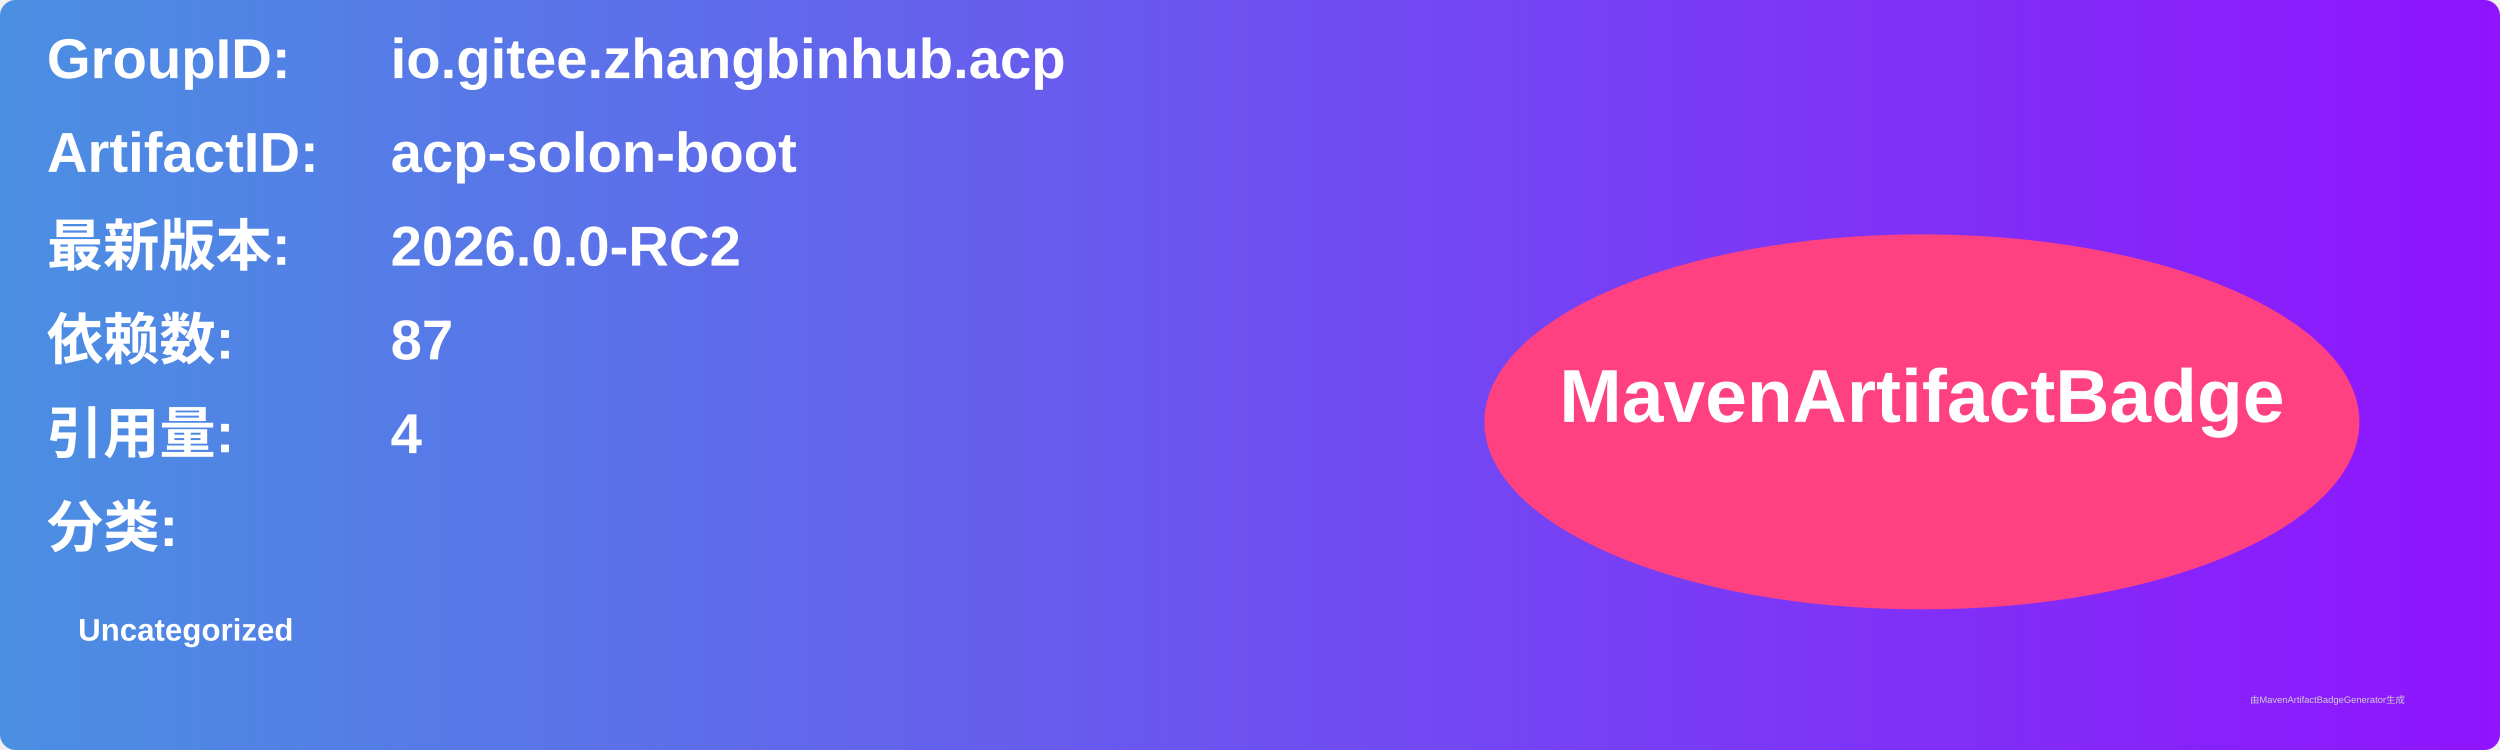
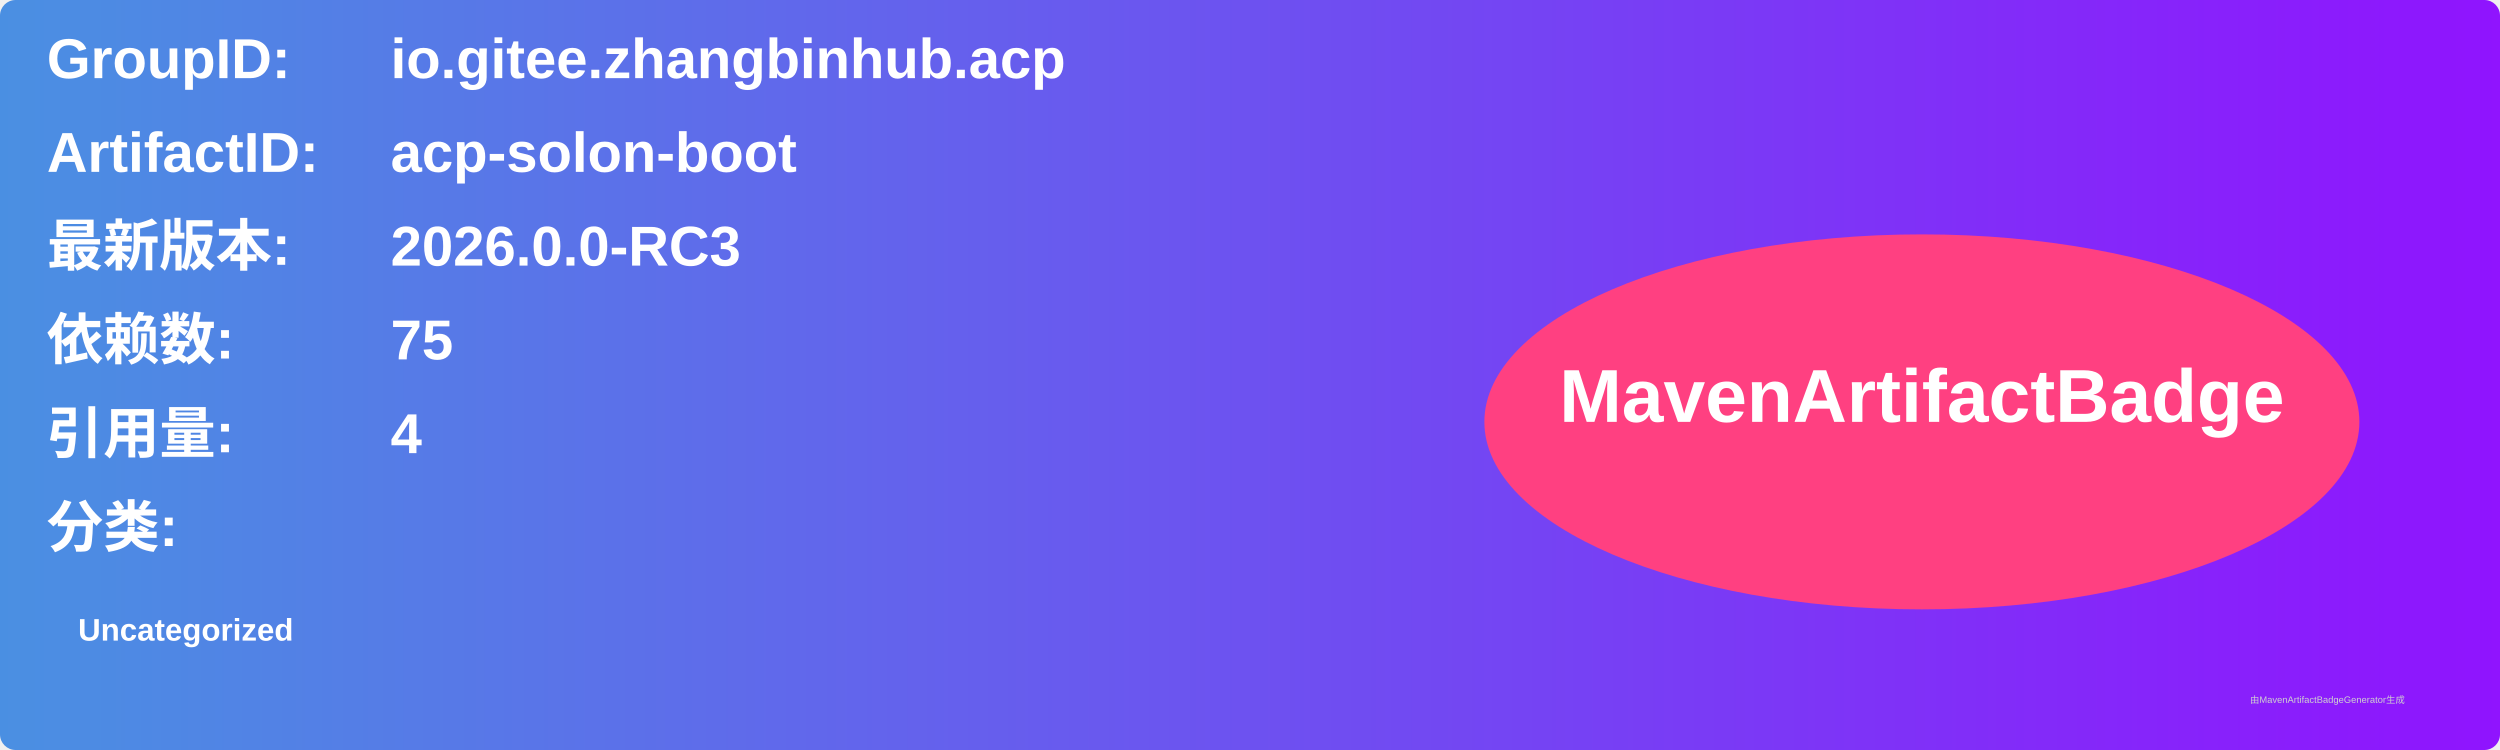
<svg xmlns="http://www.w3.org/2000/svg" width="800" height="240" viewBox="0 0 800 240">
  <linearGradient id="grad" x1="0%" y1="0%" x2="100%" y2="0%">
    <stop offset="0%" stop-color="#4a90e2" />
    <stop offset="100%" stop-color="#9013fe" />
  </linearGradient>
  <rect width="100%" height="100%" rx="5" ry="5" fill="url(#grad)" />
  <g transform="translate(15, 15)">
    <text x="0" y="10" font-family="Arial" font-size="18" fill="white" font-weight="bold" width="260">GroupID:</text>
    <text x="110" y="10" font-family="Arial" font-size="18" fill="white" font-weight="bold" width="460">io.gitee.zhangbinhub.acp</text>
    <text x="0" y="40" font-family="Arial" font-size="18" fill="white" font-weight="bold" width="260">ArtifactID:</text>
    <text x="110" y="40" font-family="Arial" font-size="18" fill="white" font-weight="bold" width="460">acp-solon-boot</text>
    <text x="0" y="70" font-family="Arial" font-size="18" fill="white" font-weight="bold">最新版本:</text>
    <text x="110" y="70" font-family="Arial" font-size="18" fill="white" font-weight="bold">
-       <tspan font-weight="bold">2026.0.0-RC2</tspan>
+       <tspan font-weight="bold">2026.0.0-RC3</tspan>
    </text>
    <text x="0" y="100" font-family="Arial" font-size="18" fill="white" font-weight="bold">依赖数: </text>
    <text x="110" y="100" font-family="Arial" font-size="18" fill="white">
-       <tspan font-weight="bold">87</tspan>
+       <tspan font-weight="bold">75</tspan>
    </text>
    <text x="0" y="130" font-family="Arial" font-size="18" fill="white" font-weight="bold">引用量: </text>
    <text x="110" y="130" font-family="Arial" font-size="18" fill="white">
      <tspan font-weight="bold">4</tspan>
    </text>
    <text x="0" y="160" font-family="Arial" font-size="18" fill="white" font-weight="bold">分类:</text>
    <text x="10" y="190" font-family="Arial" font-size="10" fill="white">
      <tspan font-weight="bold">Uncategorized</tspan>
    </text>
    <ellipse cx="600" cy="120" rx="140" ry="60" fill="#ff4081" />
    <text x="600" y="120" text-anchor="middle" font-family="Arial" font-size="24" fill="white" font-weight="bold">MavenArtifactBadge</text>
  </g>
  <text x="720" y="225" font-family="Arial" font-size="3" fill="#d0d0d0">由MavenArtifactBadgeGenerator生成</text>
</svg>
